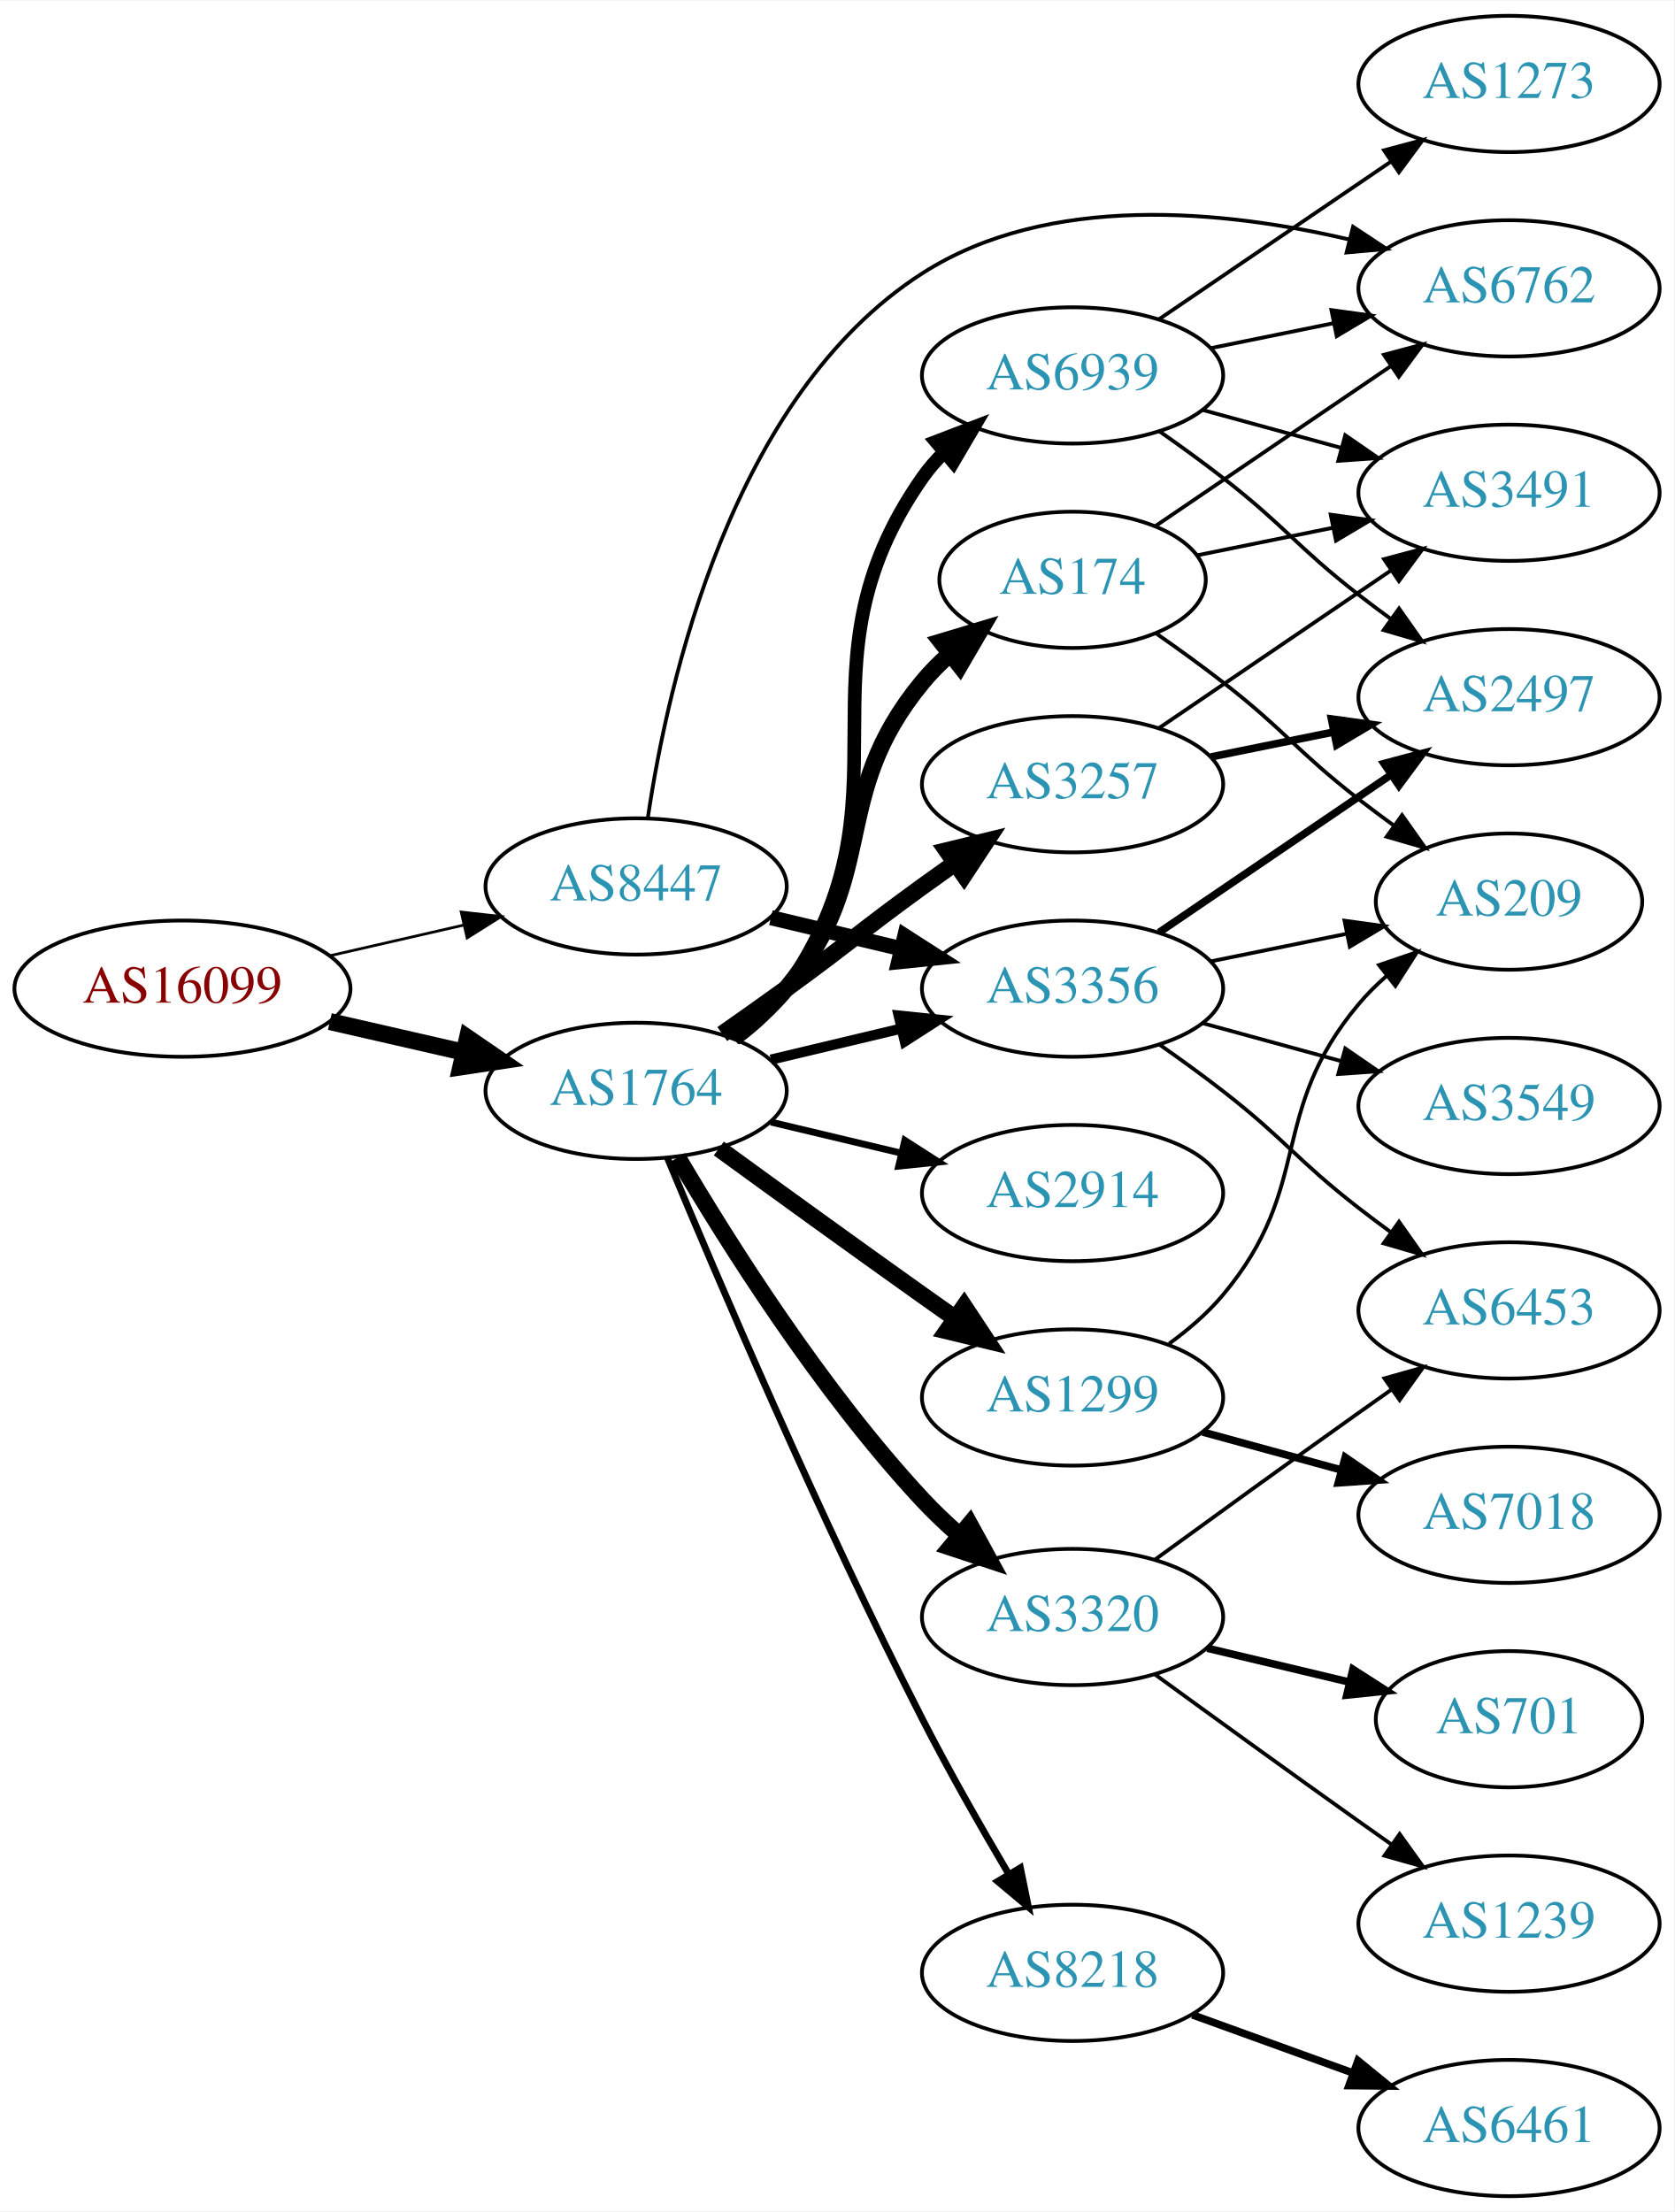
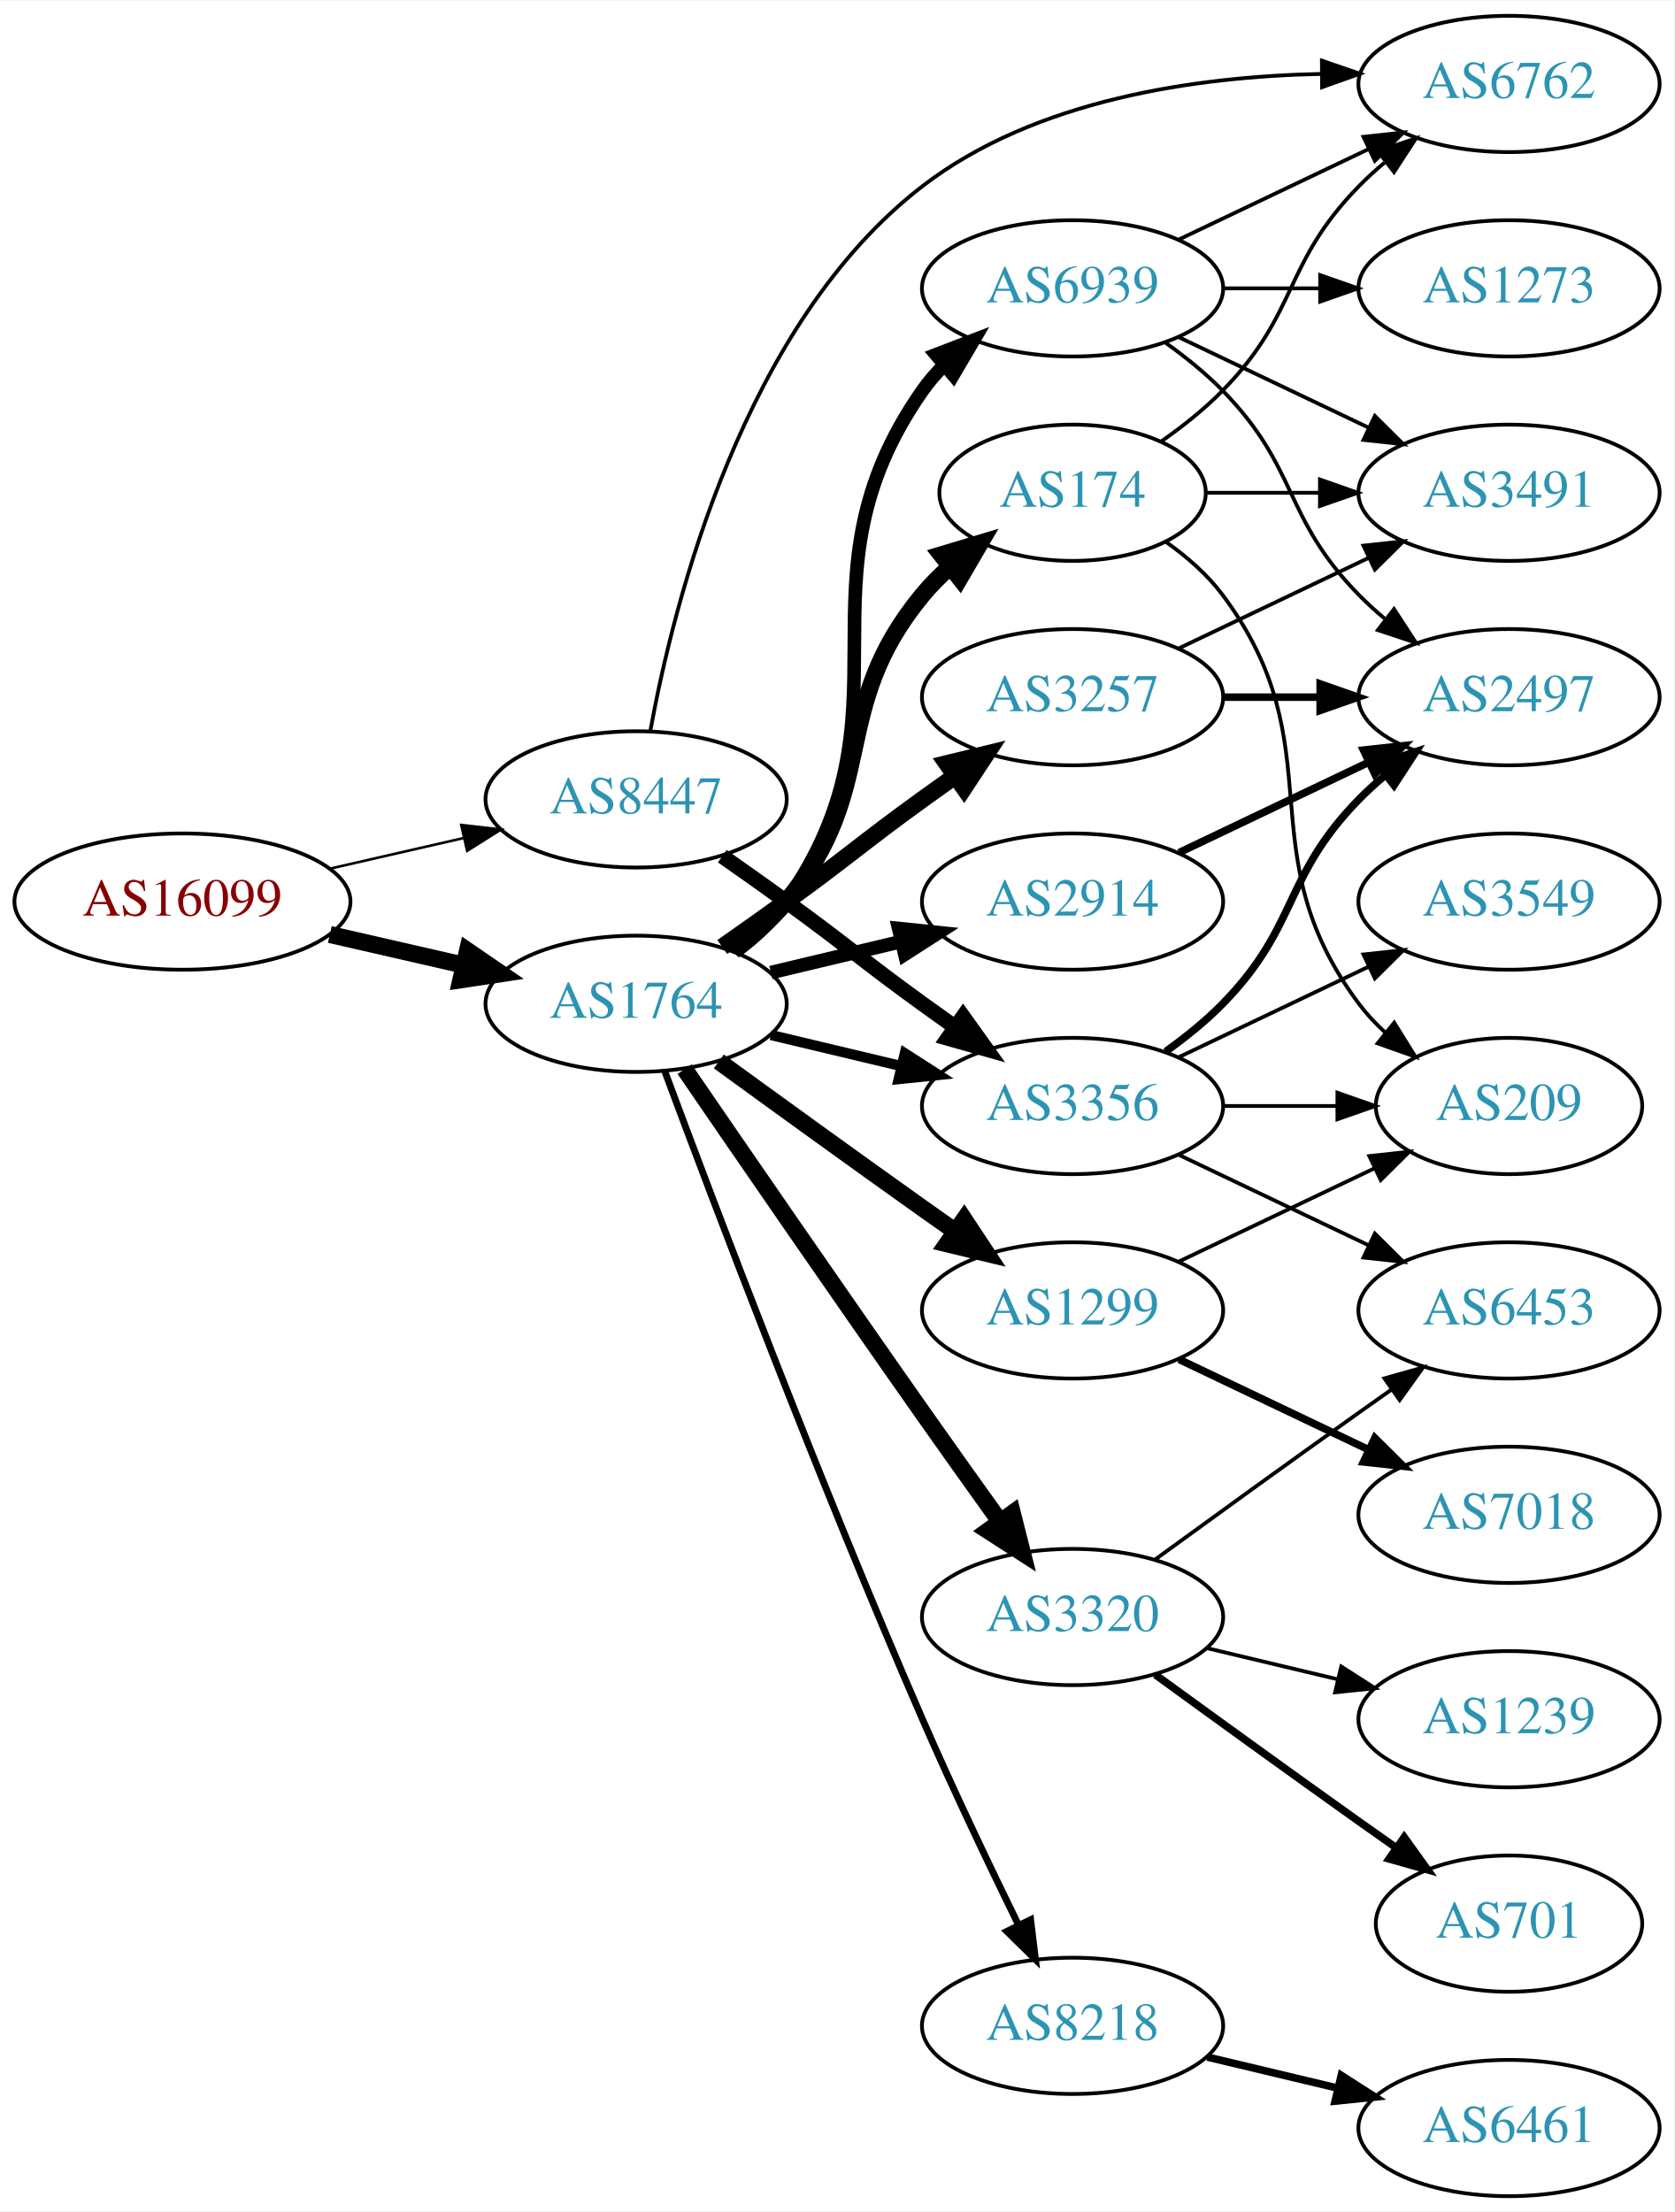
<svg xmlns="http://www.w3.org/2000/svg" xmlns:xlink="http://www.w3.org/1999/xlink" width="442pt" height="584pt" viewBox="0.00 0.00 442.27 584.00">
  <g id="graph0" class="graph" transform="scale(1 1) rotate(0) translate(4 580)">
    <polygon fill="white" stroke="none" points="-4,4 -4,-580 438.271,-580 438.271,4 -4,4" />
    <g id="node1" class="node">
      <g id="a_node1">
        <a xlink:href="/asn/16099" xlink:title="AS16099 ~ SOZVERS-NET [AT]">
-           <ellipse fill="#ffffff" stroke="black" cx="44.196" cy="-319" rx="44.393" ry="18" />
-           <text text-anchor="middle" x="44.196" y="-315.3" font-family="Times,serif" font-size="14.00" fill="#880000">AS16099</text>
+           <ellipse fill="#ffffff" stroke="black" cx="44.196" cy="-342" rx="44.393" ry="18" />
+           <text text-anchor="middle" x="44.196" y="-338.3" font-family="Times,serif" font-size="14.00" fill="#880000">AS16099</text>
        </a>
      </g>
    </g>
    <g id="node2" class="node">
      <g id="a_node2">
        <a xlink:href="/asn/1764" xlink:title="AS1764 ~ NEXTLAYER-AS [AT]">
-           <ellipse fill="#ffffff" stroke="black" cx="164.039" cy="-292" rx="39.794" ry="18" />
-           <text text-anchor="middle" x="164.039" y="-288.3" font-family="Times,serif" font-size="14.00" fill="#2c94b3">AS1764</text>
+           <ellipse fill="#ffffff" stroke="black" cx="164.039" cy="-315" rx="39.794" ry="18" />
+           <text text-anchor="middle" x="164.039" y="-311.3" font-family="Times,serif" font-size="14.00" fill="#2c94b3">AS1764</text>
        </a>
      </g>
    </g>
    <g id="edge1" class="edge">
-       <path fill="none" stroke="black" stroke-width="4.5" d="M83.131,-310.308C94.371,-307.733 106.784,-304.889 118.407,-302.226" />
-       <polygon fill="black" stroke="black" stroke-width="4.5" points="119.501,-306.015 128.369,-299.943 117.742,-298.339 119.501,-306.015" />
+       <path fill="none" stroke="black" stroke-width="4.5" d="M83.131,-333.308C94.371,-330.733 106.784,-327.889 118.407,-325.226" />
+       <polygon fill="black" stroke="black" stroke-width="4.5" points="119.501,-329.015 128.369,-322.943 117.742,-321.339 119.501,-329.015" />
    </g>
    <g id="node3" class="node">
      <g id="a_node3">
        <a xlink:href="/asn/8447" xlink:title="AS8447 ~ A1 Telekom Austria AG [AT]">
-           <ellipse fill="#ffffff" stroke="black" cx="164.039" cy="-346" rx="39.794" ry="18" />
-           <text text-anchor="middle" x="164.039" y="-342.3" font-family="Times,serif" font-size="14.00" fill="#2c94b3">AS8447</text>
+           <ellipse fill="#ffffff" stroke="black" cx="164.039" cy="-369" rx="39.794" ry="18" />
+           <text text-anchor="middle" x="164.039" y="-365.3" font-family="Times,serif" font-size="14.00" fill="#2c94b3">AS8447</text>
        </a>
      </g>
    </g>
    <g id="edge2" class="edge">
-       <path fill="none" stroke="black" stroke-width="0.726" d="M83.131,-327.692C94.371,-330.267 106.784,-333.111 118.407,-335.774" />
-       <polygon fill="black" stroke="black" stroke-width="0.726" points="117.84,-339.235 128.369,-338.057 119.403,-332.412 117.84,-339.235" />
+       <path fill="none" stroke="black" stroke-width="0.682" d="M83.131,-350.692C94.371,-353.267 106.784,-356.111 118.407,-358.774" />
+       <polygon fill="black" stroke="black" stroke-width="0.682" points="117.84,-362.235 128.369,-361.057 119.403,-355.412 117.84,-362.235" />
    </g>
    <g id="node4" class="node">
      <g id="a_node4">
-         <a xlink:href="/asn/8218" xlink:title="AS8218 ~ legacy Neotelecoms [FR]">
-           <ellipse fill="#ffffff" stroke="black" cx="279.332" cy="-59" rx="39.794" ry="18" />
-           <text text-anchor="middle" x="279.332" y="-55.3" font-family="Times,serif" font-size="14.00" fill="#2c94b3">AS8218</text>
+         <a xlink:href="/asn/2914" xlink:title="AS2914 ~ NTT America, Inc. [US]">
+           <ellipse fill="#ffffff" stroke="black" cx="279.332" cy="-342" rx="39.794" ry="18" />
+           <text text-anchor="middle" x="279.332" y="-338.3" font-family="Times,serif" font-size="14.00" fill="#2c94b3">AS2914</text>
        </a>
      </g>
    </g>
    <g id="edge3" class="edge">
-       <path fill="none" stroke="black" stroke-width="1.8" d="M172.314,-274.28C185.054,-243.621 212.628,-178.887 239.685,-126 246.703,-112.282 255.195,-97.4 262.428,-85.154" />
-       <polygon fill="black" stroke="black" stroke-width="1.8" points="265.553,-86.748 267.67,-76.367 259.541,-83.162 265.553,-86.748" />
+       <path fill="none" stroke="black" stroke-width="3.6" d="M199.646,-323.248C210.517,-325.838 222.671,-328.735 234.114,-331.462" />
+       <polygon fill="black" stroke="black" stroke-width="3.6" points="233.397,-334.889 243.936,-333.803 235.02,-328.08 233.397,-334.889" />
    </g>
    <g id="node5" class="node">
      <g id="a_node5">
-         <a xlink:href="/asn/3257" xlink:title="AS3257 ~ GTT [DE]">
-           <ellipse fill="#ffffff" stroke="black" cx="279.332" cy="-373" rx="39.794" ry="18" />
-           <text text-anchor="middle" x="279.332" y="-369.3" font-family="Times,serif" font-size="14.00" fill="#2c94b3">AS3257</text>
+         <a xlink:href="/asn/1299" xlink:title="AS1299 ~ Telia Carrier [EU]">
+           <ellipse fill="#ffffff" stroke="black" cx="279.332" cy="-234" rx="39.794" ry="18" />
+           <text text-anchor="middle" x="279.332" y="-230.3" font-family="Times,serif" font-size="14.00" fill="#2c94b3">AS1299</text>
        </a>
      </g>
    </g>
    <g id="edge4" class="edge">
-       <path fill="none" stroke="black" stroke-width="4.5" d="M186.796,-307.009C192.33,-310.879 198.249,-315.064 203.685,-319 219.885,-330.729 223.485,-334.271 239.685,-346 242.488,-348.029 245.42,-350.125 248.36,-352.21" />
-       <polygon fill="black" stroke="black" stroke-width="4.5" points="246.131,-355.455 256.575,-357.991 250.663,-349.015 246.131,-355.455" />
+       <path fill="none" stroke="black" stroke-width="4.5" d="M185.887,-299.778C200.821,-288.909 221.435,-273.975 239.685,-261 242.506,-258.995 245.449,-256.915 248.397,-254.841" />
+       <polygon fill="black" stroke="black" stroke-width="4.5" points="250.694,-258.039 256.621,-249.074 246.173,-251.591 250.694,-258.039" />
    </g>
    <g id="node6" class="node">
      <g id="a_node6">
-         <a xlink:href="/asn/1299" xlink:title="AS1299 ~ Telia Carrier [EU]">
-           <ellipse fill="#ffffff" stroke="black" cx="279.332" cy="-211" rx="39.794" ry="18" />
-           <text text-anchor="middle" x="279.332" y="-207.3" font-family="Times,serif" font-size="14.00" fill="#2c94b3">AS1299</text>
-         </a>
-       </g>
-     </g>
-     <g id="edge5" class="edge">
-       <path fill="none" stroke="black" stroke-width="4.5" d="M185.887,-276.778C200.821,-265.909 221.435,-250.975 239.685,-238 242.506,-235.995 245.449,-233.915 248.397,-231.841" />
-       <polygon fill="black" stroke="black" stroke-width="4.5" points="250.694,-235.039 256.621,-226.074 246.173,-228.591 250.694,-235.039" />
-     </g>
-     <g id="node7" class="node">
-       <g id="a_node7">
        <a xlink:href="/asn/3320" xlink:title="AS3320 ~ DTAG [DE]">
          <ellipse fill="#ffffff" stroke="black" cx="279.332" cy="-153" rx="39.794" ry="18" />
          <text text-anchor="middle" x="279.332" y="-149.3" font-family="Times,serif" font-size="14.00" fill="#2c94b3">AS3320</text>
        </a>
      </g>
    </g>
+     <g id="edge5" class="edge">
+       <path fill="none" stroke="black" stroke-width="4.5" d="M176.846,-297.731C191.489,-276.358 217.262,-238.88 239.685,-207 246.32,-197.567 253.67,-187.261 260.164,-178.205" />
+       <polygon fill="black" stroke="black" stroke-width="4.5" points="263.44,-180.393 266.076,-169.974 257.044,-175.799 263.44,-180.393" />
+     </g>
+     <g id="node7" class="node">
+       <g id="a_node7">
+         <a xlink:href="/asn/8218" xlink:title="AS8218 ~ legacy Neotelecoms [FR]">
+           <ellipse fill="#ffffff" stroke="black" cx="279.332" cy="-45" rx="39.794" ry="18" />
+           <text text-anchor="middle" x="279.332" y="-41.3" font-family="Times,serif" font-size="14.00" fill="#2c94b3">AS8218</text>
+         </a>
+       </g>
+     </g>
    <g id="edge6" class="edge">
-       <path fill="none" stroke="black" stroke-width="4.5" d="M175.017,-274.404C188.171,-252.034 212.814,-212.858 239.685,-184 242.652,-180.813 245.958,-177.675 249.351,-174.69" />
-       <polygon fill="black" stroke="black" stroke-width="4.5" points="252.151,-177.481 257.311,-168.053 247.108,-171.433 252.151,-177.481" />
+       <path fill="none" stroke="black" stroke-width="1.8" d="M171.632,-297.113C184.176,-263.364 212.644,-188.104 239.685,-126 247.669,-107.663 257.363,-87.351 265.044,-71.654" />
+       <polygon fill="black" stroke="black" stroke-width="1.8" points="268.257,-73.053 269.534,-62.536 261.976,-69.961 268.257,-73.053" />
    </g>
    <g id="node8" class="node">
      <g id="a_node8">
        <a xlink:href="/asn/174" xlink:title="AS174 ~ Cogent Communications [US]">
-           <ellipse fill="#ffffff" stroke="black" cx="279.332" cy="-427" rx="35.194" ry="18" />
-           <text text-anchor="middle" x="279.332" y="-423.3" font-family="Times,serif" font-size="14.00" fill="#2c94b3">AS174</text>
+           <ellipse fill="#ffffff" stroke="black" cx="279.332" cy="-450" rx="35.194" ry="18" />
+           <text text-anchor="middle" x="279.332" y="-446.3" font-family="Times,serif" font-size="14.00" fill="#2c94b3">AS174</text>
        </a>
      </g>
    </g>
    <g id="edge7" class="edge">
-       <path fill="none" stroke="black" stroke-width="4.5" d="M189.619,-306.156C194.714,-309.872 199.728,-314.201 203.685,-319 228.75,-349.394 214.621,-369.606 239.685,-400 241.82,-402.589 244.263,-405.041 246.859,-407.334" />
-       <polygon fill="black" stroke="black" stroke-width="4.5" points="244.666,-410.619 254.958,-413.712 249.538,-404.432 244.666,-410.619" />
+       <path fill="none" stroke="black" stroke-width="4.5" d="M189.619,-329.156C194.714,-332.872 199.728,-337.201 203.685,-342 228.75,-372.394 214.621,-392.606 239.685,-423 241.82,-425.589 244.263,-428.041 246.859,-430.334" />
+       <polygon fill="black" stroke="black" stroke-width="4.5" points="244.666,-433.619 254.958,-436.712 249.538,-427.432 244.666,-433.619" />
    </g>
    <g id="node9" class="node">
      <g id="a_node9">
-         <a xlink:href="/asn/2914" xlink:title="AS2914 ~ NTT America, Inc. [US]">
-           <ellipse fill="#ffffff" stroke="black" cx="279.332" cy="-265" rx="39.794" ry="18" />
-           <text text-anchor="middle" x="279.332" y="-261.3" font-family="Times,serif" font-size="14.00" fill="#2c94b3">AS2914</text>
+         <a xlink:href="/asn/3257" xlink:title="AS3257 ~ GTT [DE]">
+           <ellipse fill="#ffffff" stroke="black" cx="279.332" cy="-396" rx="39.794" ry="18" />
+           <text text-anchor="middle" x="279.332" y="-392.3" font-family="Times,serif" font-size="14.00" fill="#2c94b3">AS3257</text>
        </a>
      </g>
    </g>
    <g id="edge8" class="edge">
-       <path fill="none" stroke="black" stroke-width="1.8" d="M199.646,-283.752C210.517,-281.162 222.671,-278.265 234.114,-275.538" />
-       <polygon fill="black" stroke="black" stroke-width="1.8" points="235.02,-278.92 243.936,-273.197 233.397,-272.111 235.02,-278.92" />
+       <path fill="none" stroke="black" stroke-width="4.5" d="M186.796,-330.009C192.33,-333.879 198.249,-338.064 203.685,-342 219.885,-353.729 223.485,-357.271 239.685,-369 242.488,-371.029 245.42,-373.125 248.36,-375.21" />
+       <polygon fill="black" stroke="black" stroke-width="4.5" points="246.131,-378.455 256.575,-380.991 250.663,-372.015 246.131,-378.455" />
    </g>
    <g id="node10" class="node">
      <g id="a_node10">
-         <a xlink:href="/asn/3356" xlink:title="AS3356 ~ Level 3 Parent, LLC [US]">
-           <ellipse fill="#ffffff" stroke="black" cx="279.332" cy="-319" rx="39.794" ry="18" />
-           <text text-anchor="middle" x="279.332" y="-315.3" font-family="Times,serif" font-size="14.00" fill="#2c94b3">AS3356</text>
+         <a xlink:href="/asn/6939" xlink:title="AS6939 ~ Hurricane Electric LLC [US]">
+           <ellipse fill="#ffffff" stroke="black" cx="279.332" cy="-504" rx="39.794" ry="18" />
+           <text text-anchor="middle" x="279.332" y="-500.3" font-family="Times,serif" font-size="14.00" fill="#2c94b3">AS6939</text>
        </a>
      </g>
    </g>
    <g id="edge9" class="edge">
-       <path fill="none" stroke="black" stroke-width="2.7" d="M199.646,-300.248C210.517,-302.838 222.671,-305.735 234.114,-308.462" />
-       <polygon fill="black" stroke="black" stroke-width="2.7" points="233.397,-311.889 243.936,-310.803 235.02,-305.08 233.397,-311.889" />
+       <path fill="none" stroke="black" stroke-width="3.6" d="M190.198,-328.716C195.262,-332.455 200.118,-336.904 203.685,-342 239.299,-392.869 204.072,-426.131 239.685,-477 241.357,-479.389 243.313,-481.635 245.44,-483.733" />
+       <polygon fill="black" stroke="black" stroke-width="3.6" points="243.28,-486.49 253.172,-490.284 247.804,-481.149 243.28,-486.49" />
    </g>
    <g id="node11" class="node">
      <g id="a_node11">
-         <a xlink:href="/asn/6939" xlink:title="AS6939 ~ Hurricane Electric LLC [US]">
-           <ellipse fill="#ffffff" stroke="black" cx="279.332" cy="-481" rx="39.794" ry="18" />
-           <text text-anchor="middle" x="279.332" y="-477.3" font-family="Times,serif" font-size="14.00" fill="#2c94b3">AS6939</text>
+         <a xlink:href="/asn/3356" xlink:title="AS3356 ~ Level 3 Parent, LLC [US]">
+           <ellipse fill="#ffffff" stroke="black" cx="279.332" cy="-288" rx="39.794" ry="18" />
+           <text text-anchor="middle" x="279.332" y="-284.3" font-family="Times,serif" font-size="14.00" fill="#2c94b3">AS3356</text>
        </a>
      </g>
    </g>
    <g id="edge10" class="edge">
-       <path fill="none" stroke="black" stroke-width="3.6" d="M190.198,-305.716C195.262,-309.455 200.118,-313.904 203.685,-319 239.299,-369.869 204.072,-403.131 239.685,-454 241.357,-456.389 243.313,-458.635 245.44,-460.733" />
-       <polygon fill="black" stroke="black" stroke-width="3.6" points="243.28,-463.49 253.172,-467.284 247.804,-458.149 243.28,-463.49" />
-     </g>
-     <g id="edge22" class="edge">
-       <path fill="none" stroke="black" stroke-width="4" d="M199.646,-337.752C210.517,-335.162 222.671,-332.265 234.114,-329.538" />
-       <polygon fill="black" stroke="black" stroke-width="4" points="235.02,-332.92 243.936,-327.197 233.397,-326.111 235.02,-332.92" />
+       <path fill="none" stroke="black" stroke-width="2.7" d="M199.646,-306.752C210.517,-304.162 222.671,-301.265 234.114,-298.538" />
+       <polygon fill="black" stroke="black" stroke-width="2.7" points="235.02,-301.92 243.936,-296.197 233.397,-295.111 235.02,-301.92" />
+     </g>
+     <g id="edge24" class="edge">
+       <path fill="none" stroke="black" stroke-width="4" d="M186.796,-353.991C192.33,-350.121 198.249,-345.936 203.685,-342 219.885,-330.271 223.485,-326.729 239.685,-315 242.488,-312.971 245.42,-310.875 248.36,-308.79" />
+       <polygon fill="black" stroke="black" stroke-width="4" points="250.411,-311.627 256.575,-303.009 246.382,-305.903 250.411,-311.627" />
    </g>
    <g id="node20" class="node">
      <g id="a_node20">
        <a xlink:href="/asn/6762" xlink:title="AS6762 ~ TELECOM ITALIA SPARKLE S.p.A. [IT]">
-           <ellipse fill="#ffffff" stroke="black" cx="394.625" cy="-504" rx="39.794" ry="18" />
-           <text text-anchor="middle" x="394.625" y="-500.3" font-family="Times,serif" font-size="14.00" fill="#2c94b3">AS6762</text>
+           <ellipse fill="#ffffff" stroke="black" cx="394.625" cy="-558" rx="39.794" ry="18" />
+           <text text-anchor="middle" x="394.625" y="-554.3" font-family="Times,serif" font-size="14.00" fill="#2c94b3">AS6762</text>
        </a>
      </g>
    </g>
    <g id="edge23" class="edge">
-       <path fill="none" stroke="black" d="M167.15,-364.203C172.311,-399.276 189.091,-475.606 239.685,-508 273.046,-529.36 319.359,-524.654 352.455,-516.9" />
-       <polygon fill="black" stroke="black" points="353.434,-520.263 362.273,-514.421 351.72,-513.476 353.434,-520.263" />
+       <path fill="none" stroke="black" d="M167.773,-386.978C173.953,-420.973 192.335,-494.53 239.685,-531 269.46,-553.933 312.079,-559.954 344.928,-560.65" />
+       <polygon fill="black" stroke="black" points="345.203,-564.152 355.221,-560.704 345.239,-557.152 345.203,-564.152" />
    </g>
    <g id="node12" class="node">
      <g id="a_node12">
+         <a xlink:href="/asn/2497" xlink:title="AS2497 ~ Internet Initiative Japan Inc. [JP]">
+           <ellipse fill="#ffffff" stroke="black" cx="394.625" cy="-396" rx="39.794" ry="18" />
+           <text text-anchor="middle" x="394.625" y="-392.3" font-family="Times,serif" font-size="14.00" fill="#2c94b3">AS2497</text>
+         </a>
+       </g>
+     </g>
+     <g id="edge11" class="edge">
+       <path fill="none" stroke="black" stroke-width="2" d="M307.468,-354.934C322.462,-362.081 341.283,-371.052 357.506,-378.785" />
+       <polygon fill="black" stroke="black" stroke-width="2" points="356.177,-382.028 366.71,-383.171 359.188,-375.709 356.177,-382.028" />
+     </g>
+     <g id="node13" class="node">
+       <g id="a_node13">
+         <a xlink:href="/asn/7018" xlink:title="AS7018 ~ AT&amp;T Services, Inc. [US]">
+           <ellipse fill="#ffffff" stroke="black" cx="394.625" cy="-180" rx="39.794" ry="18" />
+           <text text-anchor="middle" x="394.625" y="-176.3" font-family="Times,serif" font-size="14.00" fill="#2c94b3">AS7018</text>
+         </a>
+       </g>
+     </g>
+     <g id="edge12" class="edge">
+       <path fill="none" stroke="black" stroke-width="2" d="M307.468,-221.066C322.462,-213.919 341.283,-204.948 357.506,-197.215" />
+       <polygon fill="black" stroke="black" stroke-width="2" points="359.188,-200.291 366.71,-192.829 356.177,-193.972 359.188,-200.291" />
+     </g>
+     <g id="node14" class="node">
+       <g id="a_node14">
+         <a xlink:href="/asn/209" xlink:title="AS209 ~ CenturyLink Communications, LLC [US]">
+           <ellipse fill="#ffffff" stroke="black" cx="394.625" cy="-288" rx="35.194" ry="18" />
+           <text text-anchor="middle" x="394.625" y="-284.3" font-family="Times,serif" font-size="14.00" fill="#2c94b3">AS209</text>
+         </a>
+       </g>
+     </g>
+     <g id="edge13" class="edge">
+       <path fill="none" stroke="black" d="M307.468,-246.934C322.9,-254.29 342.385,-263.577 358.92,-271.459" />
+       <polygon fill="black" stroke="black" points="357.729,-274.768 368.262,-275.911 360.741,-268.449 357.729,-274.768" />
+     </g>
+     <g id="node15" class="node">
+       <g id="a_node15">
+         <a xlink:href="/asn/701" xlink:title="AS701 ~ UUNET [US]">
+           <ellipse fill="#ffffff" stroke="black" cx="394.625" cy="-72" rx="35.194" ry="18" />
+           <text text-anchor="middle" x="394.625" y="-68.3" font-family="Times,serif" font-size="14.00" fill="#2c94b3">AS701</text>
+         </a>
+       </g>
+     </g>
+     <g id="edge14" class="edge">
+       <path fill="none" stroke="black" stroke-width="2" d="M301.18,-137.778C316.114,-126.909 336.727,-111.975 354.978,-99 358.188,-96.718 361.557,-94.339 364.912,-91.982" />
+       <polygon fill="black" stroke="black" stroke-width="2" points="366.94,-94.834 373.123,-86.23 362.924,-89.101 366.94,-94.834" />
+     </g>
+     <g id="node16" class="node">
+       <g id="a_node16">
+         <a xlink:href="/asn/1239" xlink:title="AS1239 ~ Sprint [US]">
+           <ellipse fill="#ffffff" stroke="black" cx="394.625" cy="-126" rx="39.794" ry="18" />
+           <text text-anchor="middle" x="394.625" y="-122.3" font-family="Times,serif" font-size="14.00" fill="#2c94b3">AS1239</text>
+         </a>
+       </g>
+     </g>
+     <g id="edge15" class="edge">
+       <path fill="none" stroke="black" d="M314.939,-144.752C325.81,-142.162 337.964,-139.265 349.407,-136.538" />
+       <polygon fill="black" stroke="black" points="350.313,-139.92 359.229,-134.197 348.69,-133.111 350.313,-139.92" />
+     </g>
+     <g id="node17" class="node">
+       <g id="a_node17">
+         <a xlink:href="/asn/6453" xlink:title="AS6453 ~ TATA COMMUNICATIONS (AMERICA) INC [US]">
+           <ellipse fill="#ffffff" stroke="black" cx="394.625" cy="-234" rx="39.794" ry="18" />
+           <text text-anchor="middle" x="394.625" y="-230.3" font-family="Times,serif" font-size="14.00" fill="#2c94b3">AS6453</text>
+         </a>
+       </g>
+     </g>
+     <g id="edge16" class="edge">
+       <path fill="none" stroke="black" d="M301.18,-168.222C316.114,-179.091 336.727,-194.025 354.978,-207 357.799,-209.005 360.742,-211.085 363.69,-213.159" />
+       <polygon fill="black" stroke="black" points="361.717,-216.05 371.914,-218.926 365.736,-210.319 361.717,-216.05" />
+     </g>
+     <g id="node18" class="node">
+       <g id="a_node18">
        <a xlink:href="/asn/6461" xlink:title="AS6461 ~ Zayo Bandwidth [US]">
          <ellipse fill="#ffffff" stroke="black" cx="394.625" cy="-18" rx="39.794" ry="18" />
          <text text-anchor="middle" x="394.625" y="-14.3" font-family="Times,serif" font-size="14.00" fill="#2c94b3">AS6461</text>
        </a>
      </g>
    </g>
-     <g id="edge11" class="edge">
-       <path fill="none" stroke="black" stroke-width="2" d="M310.99,-47.905C323.963,-43.21 339.256,-37.676 353.137,-32.652" />
-       <polygon fill="black" stroke="black" stroke-width="2" points="354.729,-35.798 362.941,-29.104 352.347,-29.216 354.729,-35.798" />
-     </g>
-     <g id="node13" class="node">
-       <g id="a_node13">
-         <a xlink:href="/asn/2497" xlink:title="AS2497 ~ Internet Initiative Japan Inc. [JP]">
-           <ellipse fill="#ffffff" stroke="black" cx="394.625" cy="-396" rx="39.794" ry="18" />
-           <text text-anchor="middle" x="394.625" y="-392.3" font-family="Times,serif" font-size="14.00" fill="#2c94b3">AS2497</text>
-         </a>
-       </g>
-     </g>
-     <g id="edge12" class="edge">
-       <path fill="none" stroke="black" stroke-width="2" d="M315.867,-380.214C326.096,-382.291 337.396,-384.585 348.139,-386.766" />
-       <polygon fill="black" stroke="black" stroke-width="2" points="347.718,-390.252 358.215,-388.811 349.111,-383.392 347.718,-390.252" />
-     </g>
-     <g id="node14" class="node">
-       <g id="a_node14">
+     <g id="edge17" class="edge">
+       <path fill="none" stroke="black" stroke-width="2" d="M314.939,-36.752C325.81,-34.162 337.964,-31.265 349.407,-28.538" />
+       <polygon fill="black" stroke="black" stroke-width="2" points="350.313,-31.92 359.229,-26.197 348.69,-25.111 350.313,-31.92" />
+     </g>
+     <g id="edge22" class="edge">
+       <path fill="none" stroke="black" d="M304.058,-436.989C309.555,-433.081 314.963,-428.378 318.978,-423 349.249,-382.458 324.707,-355.542 354.978,-315 356.986,-312.311 359.342,-309.791 361.883,-307.454" />
+       <polygon fill="black" stroke="black" points="364.297,-310.004 369.898,-301.011 359.912,-304.548 364.297,-310.004" />
+     </g>
+     <g id="node19" class="node">
+       <g id="a_node19">
        <a xlink:href="/asn/3491" xlink:title="AS3491 ~ PCCW Global, Inc. [US]">
          <ellipse fill="#ffffff" stroke="black" cx="394.625" cy="-450" rx="39.794" ry="18" />
          <text text-anchor="middle" x="394.625" y="-446.3" font-family="Times,serif" font-size="14.00" fill="#2c94b3">AS3491</text>
        </a>
      </g>
    </g>
-     <g id="edge13" class="edge">
-       <path fill="none" stroke="black" d="M302.176,-387.846C319.573,-399.67 344.12,-416.354 363.403,-429.46" />
-       <polygon fill="black" stroke="black" points="361.61,-432.473 371.848,-435.199 365.544,-426.683 361.61,-432.473" />
-     </g>
-     <g id="node15" class="node">
-       <g id="a_node15">
-         <a xlink:href="/asn/7018" xlink:title="AS7018 ~ AT&amp;T Services, Inc. [US]">
-           <ellipse fill="#ffffff" stroke="black" cx="394.625" cy="-180" rx="39.794" ry="18" />
-           <text text-anchor="middle" x="394.625" y="-176.3" font-family="Times,serif" font-size="14.00" fill="#2c94b3">AS7018</text>
-         </a>
-       </g>
-     </g>
-     <g id="edge14" class="edge">
-       <path fill="none" stroke="black" stroke-width="2" d="M313.71,-201.867C325.133,-198.741 338.083,-195.198 350.182,-191.887" />
-       <polygon fill="black" stroke="black" stroke-width="2" points="351.371,-195.19 360.093,-189.175 349.524,-188.439 351.371,-195.19" />
-     </g>
-     <g id="node16" class="node">
-       <g id="a_node16">
-         <a xlink:href="/asn/209" xlink:title="AS209 ~ CenturyLink Communications, LLC [US]">
-           <ellipse fill="#ffffff" stroke="black" cx="394.625" cy="-342" rx="35.194" ry="18" />
-           <text text-anchor="middle" x="394.625" y="-338.3" font-family="Times,serif" font-size="14.00" fill="#2c94b3">AS209</text>
-         </a>
-       </g>
-     </g>
-     <g id="edge15" class="edge">
-       <path fill="none" stroke="black" d="M304.845,-225.213C309.942,-228.925 314.975,-233.239 318.978,-238 343.291,-266.914 330.665,-286.086 354.978,-315 357.138,-317.568 359.597,-320.007 362.204,-322.291" />
-       <polygon fill="black" stroke="black" points="360.291,-325.238 370.32,-328.655 364.611,-319.73 360.291,-325.238" />
-     </g>
-     <g id="node17" class="node">
-       <g id="a_node17">
-         <a xlink:href="/asn/1239" xlink:title="AS1239 ~ Sprint [US]">
-           <ellipse fill="#ffffff" stroke="black" cx="394.625" cy="-72" rx="39.794" ry="18" />
-           <text text-anchor="middle" x="394.625" y="-68.3" font-family="Times,serif" font-size="14.00" fill="#2c94b3">AS1239</text>
-         </a>
-       </g>
-     </g>
-     <g id="edge16" class="edge">
-       <path fill="none" stroke="black" d="M301.18,-137.778C316.114,-126.909 336.727,-111.975 354.978,-99 357.799,-96.995 360.742,-94.915 363.69,-92.841" />
-       <polygon fill="black" stroke="black" points="365.736,-95.681 371.914,-87.074 361.717,-89.95 365.736,-95.681" />
-     </g>
-     <g id="node18" class="node">
-       <g id="a_node18">
-         <a xlink:href="/asn/701" xlink:title="AS701 ~ UUNET [US]">
-           <ellipse fill="#ffffff" stroke="black" cx="394.625" cy="-126" rx="35.194" ry="18" />
-           <text text-anchor="middle" x="394.625" y="-122.3" font-family="Times,serif" font-size="14.00" fill="#2c94b3">AS701</text>
-         </a>
-       </g>
-     </g>
-     <g id="edge17" class="edge">
-       <path fill="none" stroke="black" stroke-width="2" d="M314.939,-144.752C326.733,-141.942 340.038,-138.771 352.306,-135.847" />
-       <polygon fill="black" stroke="black" stroke-width="2" points="353.394,-139.186 362.311,-133.463 351.772,-132.376 353.394,-139.186" />
-     </g>
-     <g id="node19" class="node">
-       <g id="a_node19">
-         <a xlink:href="/asn/6453" xlink:title="AS6453 ~ TATA COMMUNICATIONS (AMERICA) INC [US]">
-           <ellipse fill="#ffffff" stroke="black" cx="394.625" cy="-234" rx="39.794" ry="18" />
-           <text text-anchor="middle" x="394.625" y="-230.3" font-family="Times,serif" font-size="14.00" fill="#2c94b3">AS6453</text>
-         </a>
-       </g>
+     <g id="edge20" class="edge">
+       <path fill="none" stroke="black" d="M314.631,-450C324.008,-450 334.358,-450 344.393,-450" />
+       <polygon fill="black" stroke="black" points="344.681,-453.5 354.681,-450 344.681,-446.5 344.681,-453.5" />
+     </g>
+     <g id="edge21" class="edge">
+       <path fill="none" stroke="black" d="M302.714,-463.532C308.356,-467.49 314.17,-472.086 318.978,-477 339.151,-497.617 334.806,-510.383 354.978,-531 357.071,-533.139 359.354,-535.218 361.731,-537.21" />
+       <polygon fill="black" stroke="black" points="359.974,-540.275 370.031,-543.611 364.249,-534.732 359.974,-540.275" />
    </g>
    <g id="edge18" class="edge">
-       <path fill="none" stroke="black" d="M301.18,-168.222C316.114,-179.091 336.727,-194.025 354.978,-207 357.799,-209.005 360.742,-211.085 363.69,-213.159" />
-       <polygon fill="black" stroke="black" points="361.717,-216.05 371.914,-218.926 365.736,-210.319 361.717,-216.05" />
+       <path fill="none" stroke="black" stroke-width="2" d="M319.004,-396C327.207,-396 335.971,-396 344.503,-396" />
+       <polygon fill="black" stroke="black" stroke-width="2" points="344.742,-399.5 354.742,-396 344.742,-392.5 344.742,-399.5" />
    </g>
    <g id="edge19" class="edge">
-       <path fill="none" stroke="black" d="M312.192,-433.468C323.338,-435.731 336.08,-438.318 348.122,-440.762" />
-       <polygon fill="black" stroke="black" points="347.526,-444.213 358.022,-442.772 348.918,-437.353 347.526,-444.213" />
-     </g>
-     <g id="edge21" class="edge">
-       <path fill="none" stroke="black" d="M301.47,-412.806C307.234,-408.781 313.419,-404.318 318.978,-400 335.654,-387.048 338.302,-381.952 354.978,-369 357.931,-366.706 361.061,-364.371 364.211,-362.083" />
-       <polygon fill="black" stroke="black" points="366.368,-364.844 372.486,-356.194 362.309,-359.14 366.368,-364.844" />
-     </g>
-     <g id="edge20" class="edge">
-       <path fill="none" stroke="black" d="M301.111,-441.123C318.584,-452.998 343.791,-470.13 363.482,-483.513" />
-       <polygon fill="black" stroke="black" points="361.58,-486.453 371.818,-489.179 365.515,-480.663 361.58,-486.453" />
-     </g>
-     <g id="edge24" class="edge">
-       <path fill="none" stroke="black" stroke-width="2" d="M302.176,-333.846C319.573,-345.67 344.12,-362.354 363.403,-375.46" />
-       <polygon fill="black" stroke="black" stroke-width="2" points="361.61,-378.473 371.848,-381.199 365.544,-372.683 361.61,-378.473" />
+       <path fill="none" stroke="black" d="M307.468,-408.934C322.462,-416.081 341.283,-425.052 357.506,-432.785" />
+       <polygon fill="black" stroke="black" points="356.177,-436.028 366.71,-437.171 359.188,-429.709 356.177,-436.028" />
+     </g>
+     <g id="edge32" class="edge">
+       <path fill="none" stroke="black" d="M303.926,-489.611C309.182,-485.852 314.513,-481.563 318.978,-477 339.151,-456.383 334.806,-443.617 354.978,-423 357.071,-420.861 359.354,-418.782 361.731,-416.79" />
+       <polygon fill="black" stroke="black" points="364.249,-419.268 370.031,-410.389 359.974,-413.725 364.249,-419.268" />
+     </g>
+     <g id="edge30" class="edge">
+       <path fill="none" stroke="black" d="M307.468,-491.066C322.462,-483.919 341.283,-474.948 357.506,-467.215" />
+       <polygon fill="black" stroke="black" points="359.188,-470.291 366.71,-462.829 356.177,-463.972 359.188,-470.291" />
+     </g>
+     <g id="edge31" class="edge">
+       <path fill="none" stroke="black" d="M307.468,-516.934C322.462,-524.081 341.283,-533.052 357.506,-540.785" />
+       <polygon fill="black" stroke="black" points="356.177,-544.028 366.71,-545.171 359.188,-537.709 356.177,-544.028" />
+     </g>
+     <g id="node22" class="node">
+       <g id="a_node22">
+         <a xlink:href="/asn/1273" xlink:title="AS1273 ~ Vodafone Group PLC [EU]">
+           <ellipse fill="#ffffff" stroke="black" cx="394.625" cy="-504" rx="39.794" ry="18" />
+           <text text-anchor="middle" x="394.625" y="-500.3" font-family="Times,serif" font-size="14.00" fill="#2c94b3">AS1273</text>
+         </a>
+       </g>
+     </g>
+     <g id="edge29" class="edge">
+       <path fill="none" stroke="black" d="M319.004,-504C327.207,-504 335.971,-504 344.503,-504" />
+       <polygon fill="black" stroke="black" points="344.742,-507.5 354.742,-504 344.742,-500.5 344.742,-507.5" />
    </g>
    <g id="edge27" class="edge">
-       <path fill="none" stroke="black" d="M315.867,-326.214C327.21,-328.517 339.871,-331.087 351.628,-333.474" />
-       <polygon fill="black" stroke="black" points="351.175,-336.953 361.671,-335.513 352.568,-330.093 351.175,-336.953" />
-     </g>
-     <g id="edge25" class="edge">
-       <path fill="none" stroke="black" d="M302.277,-304.242C307.808,-300.367 313.678,-296.117 318.978,-292 335.654,-279.048 338.302,-273.952 354.978,-261 357.711,-258.877 360.596,-256.719 363.507,-254.595" />
-       <polygon fill="black" stroke="black" points="365.576,-257.419 371.679,-248.758 361.508,-251.722 365.576,-257.419" />
+       <path fill="none" stroke="black" stroke-width="2" d="M303.926,-302.389C309.182,-306.148 314.513,-310.437 318.978,-315 339.151,-335.617 334.806,-348.383 354.978,-369 357.071,-371.139 359.354,-373.218 361.731,-375.21" />
+       <polygon fill="black" stroke="black" stroke-width="2" points="359.974,-378.275 370.031,-381.611 364.249,-372.732 359.974,-378.275" />
+     </g>
+     <g id="edge28" class="edge">
+       <path fill="none" stroke="black" d="M319.004,-288C328.709,-288 339.2,-288 349.163,-288" />
+       <polygon fill="black" stroke="black" points="349.299,-291.5 359.299,-288 349.299,-284.5 349.299,-291.5" />
+     </g>
+     <g id="edge26" class="edge">
+       <path fill="none" stroke="black" d="M307.468,-275.066C322.462,-267.919 341.283,-258.948 357.506,-251.215" />
+       <polygon fill="black" stroke="black" points="359.188,-254.291 366.71,-246.829 356.177,-247.972 359.188,-254.291" />
    </g>
    <g id="node21" class="node">
      <g id="a_node21">
        <a xlink:href="/asn/3549" xlink:title="AS3549 ~ Level 3 Parent, LLC [US]">
-           <ellipse fill="#ffffff" stroke="black" cx="394.625" cy="-288" rx="39.794" ry="18" />
-           <text text-anchor="middle" x="394.625" y="-284.3" font-family="Times,serif" font-size="14.00" fill="#2c94b3">AS3549</text>
-         </a>
-       </g>
-     </g>
-     <g id="edge26" class="edge">
-       <path fill="none" stroke="black" d="M313.71,-309.867C325.133,-306.741 338.083,-303.198 350.182,-299.887" />
-       <polygon fill="black" stroke="black" points="351.371,-303.19 360.093,-297.175 349.524,-296.439 351.371,-303.19" />
-     </g>
-     <g id="edge28" class="edge">
-       <path fill="none" stroke="black" d="M302.277,-466.242C307.808,-462.367 313.678,-458.117 318.978,-454 335.654,-441.048 338.302,-435.952 354.978,-423 357.711,-420.877 360.596,-418.719 363.507,-416.595" />
-       <polygon fill="black" stroke="black" points="365.576,-419.419 371.679,-410.758 361.508,-413.722 365.576,-419.419" />
-     </g>
-     <g id="edge31" class="edge">
-       <path fill="none" stroke="black" d="M313.71,-471.867C325.133,-468.741 338.083,-465.198 350.182,-461.887" />
-       <polygon fill="black" stroke="black" points="351.371,-465.19 360.093,-459.175 349.524,-458.439 351.371,-465.19" />
-     </g>
-     <g id="edge30" class="edge">
-       <path fill="none" stroke="black" d="M315.867,-488.214C326.096,-490.291 337.396,-492.585 348.139,-494.766" />
-       <polygon fill="black" stroke="black" points="347.718,-498.252 358.215,-496.811 349.111,-491.392 347.718,-498.252" />
-     </g>
-     <g id="node22" class="node">
-       <g id="a_node22">
-         <a xlink:href="/asn/1273" xlink:title="AS1273 ~ Vodafone Group PLC [EU]">
-           <ellipse fill="#ffffff" stroke="black" cx="394.625" cy="-558" rx="39.794" ry="18" />
-           <text text-anchor="middle" x="394.625" y="-554.3" font-family="Times,serif" font-size="14.00" fill="#2c94b3">AS1273</text>
-         </a>
-       </g>
-     </g>
-     <g id="edge29" class="edge">
-       <path fill="none" stroke="black" d="M302.176,-495.846C319.573,-507.67 344.12,-524.354 363.403,-537.46" />
-       <polygon fill="black" stroke="black" points="361.61,-540.473 371.848,-543.199 365.544,-534.683 361.61,-540.473" />
+           <ellipse fill="#ffffff" stroke="black" cx="394.625" cy="-342" rx="39.794" ry="18" />
+           <text text-anchor="middle" x="394.625" y="-338.3" font-family="Times,serif" font-size="14.00" fill="#2c94b3">AS3549</text>
+         </a>
+       </g>
+     </g>
+     <g id="edge25" class="edge">
+       <path fill="none" stroke="black" d="M307.468,-300.934C322.462,-308.081 341.283,-317.052 357.506,-324.785" />
+       <polygon fill="black" stroke="black" points="356.177,-328.028 366.71,-329.171 359.188,-321.709 356.177,-328.028" />
    </g>
  </g>
</svg>
